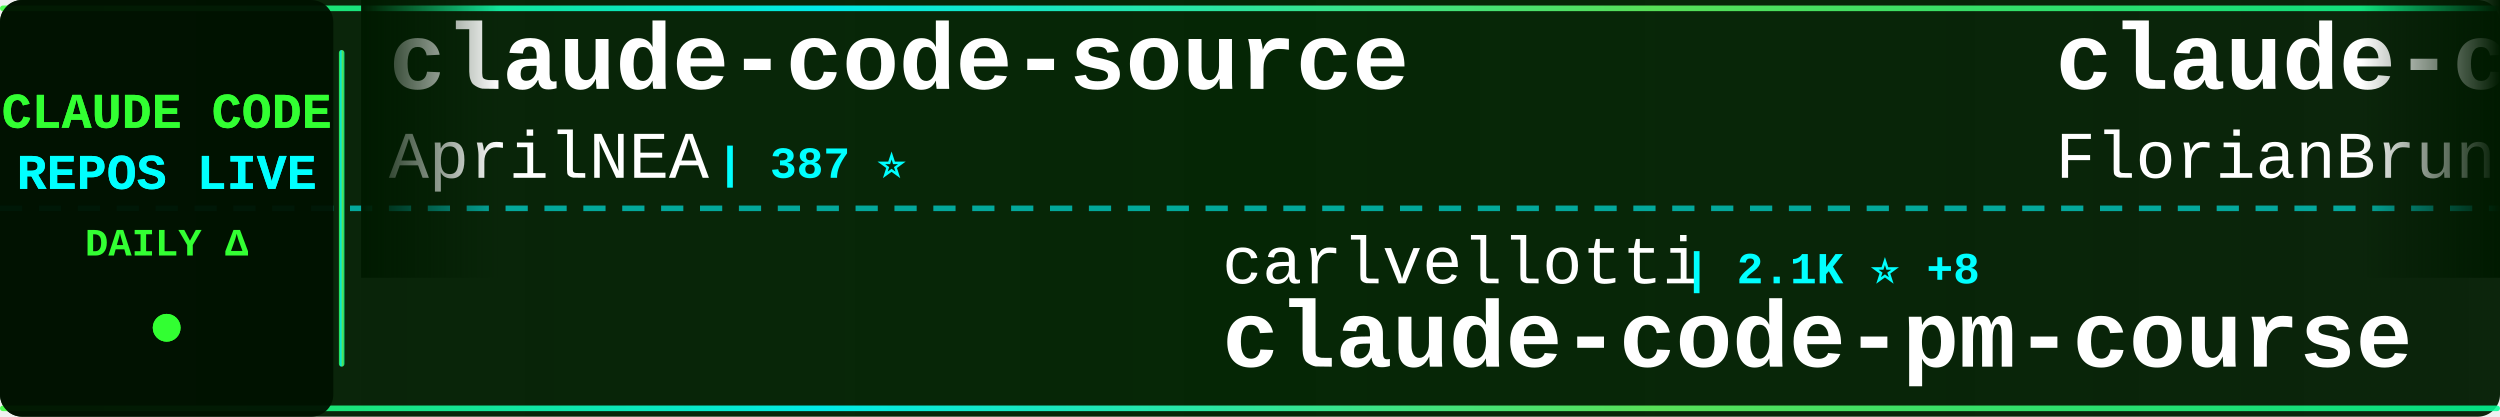
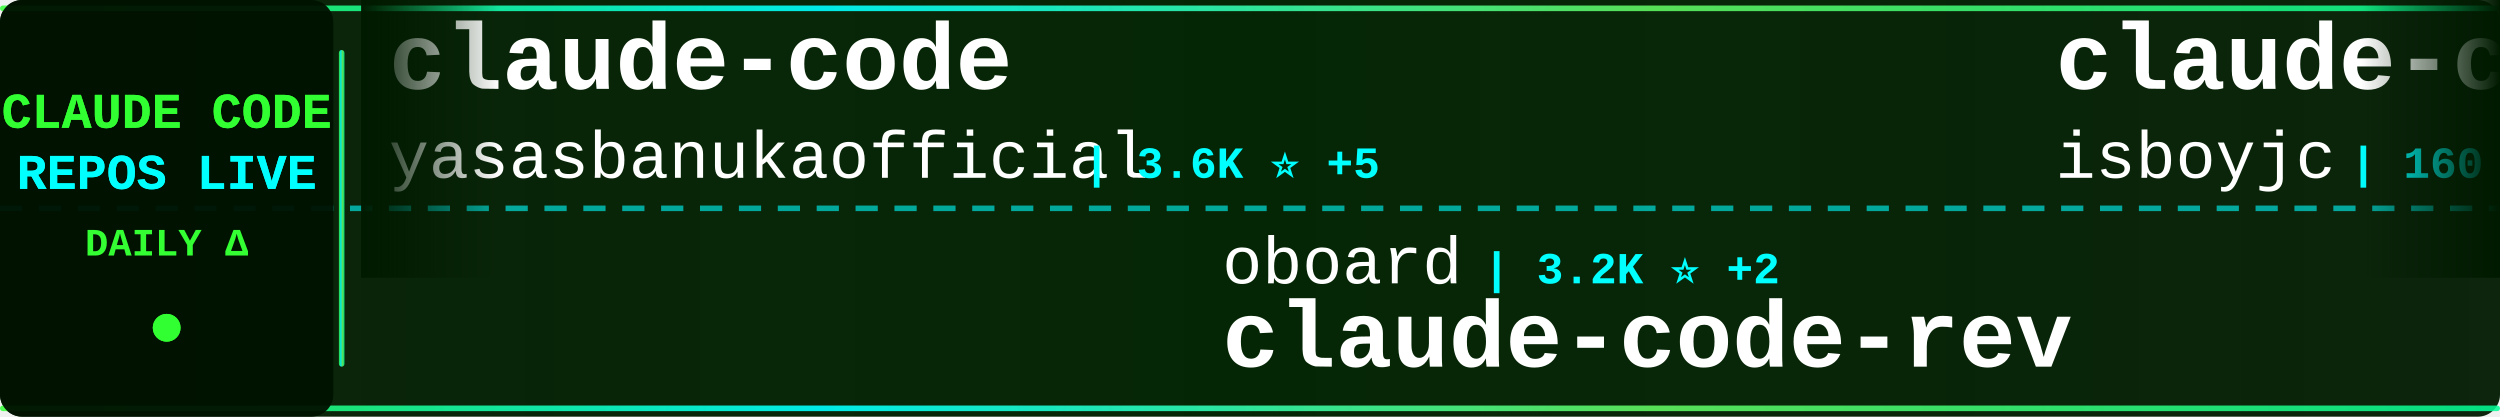
<svg xmlns="http://www.w3.org/2000/svg" width="900" height="150">
  <defs>
    <linearGradient id="tickerBg" x1="0%" y1="0%" x2="100%" y2="0%">
      <stop offset="0%" style="stop-color:#001a00;stop-opacity:0.95" />
      <stop offset="50%" style="stop-color:#002200;stop-opacity:0.98" />
      <stop offset="100%" style="stop-color:#001a00;stop-opacity:0.95" />
    </linearGradient>
    <linearGradient id="borderGrad" x1="0%" y1="0%" x2="100%" y2="0%">
      <stop offset="0%" style="stop-color:#33ff33;stop-opacity:0.85">
        <animate attributeName="stop-opacity" values="0.85;1;0.85" dur="2s" repeatCount="indefinite" />
      </stop>
      <stop offset="33%" style="stop-color:#00ffff;stop-opacity:0.9">
        <animate attributeName="stop-opacity" values="0.9;1;0.9" dur="2.2s" repeatCount="indefinite" />
      </stop>
      <stop offset="66%" style="stop-color:#66ff66;stop-opacity:0.85">
        <animate attributeName="stop-opacity" values="0.85;1;0.85" dur="1.8s" repeatCount="indefinite" />
      </stop>
      <stop offset="100%" style="stop-color:#00ff99;stop-opacity:0.85">
        <animate attributeName="stop-opacity" values="0.85;1;0.85" dur="2s" repeatCount="indefinite" />
      </stop>
    </linearGradient>
    <filter id="textGlow">
      <feGaussianBlur stdDeviation="0.1" result="coloredBlur" />
      <feMerge>
        <feMergeNode in="coloredBlur" />
        <feMergeNode in="SourceGraphic" />
      </feMerge>
    </filter>
    <filter id="metricGlow">
      <feGaussianBlur stdDeviation="0.2" result="coloredBlur" />
      <feMerge>
        <feMergeNode in="coloredBlur" />
        <feMergeNode in="SourceGraphic" />
      </feMerge>
    </filter>
    <linearGradient id="leftFade" x1="0%" y1="0%" x2="100%" y2="0%">
      <stop offset="0%" style="stop-color:#001a00;stop-opacity:1" />
      <stop offset="100%" style="stop-color:#001a00;stop-opacity:0" />
    </linearGradient>
    <linearGradient id="rightFade" x1="0%" y1="0%" x2="100%" y2="0%">
      <stop offset="0%" style="stop-color:#001a00;stop-opacity:0" />
      <stop offset="100%" style="stop-color:#001a00;stop-opacity:1" />
    </linearGradient>
  </defs>
  <rect width="900" height="150" fill="url(#tickerBg)" rx="8" />
  <rect x="0" y="2" width="900" height="2" fill="url(#borderGrad)" rx="1" />
  <rect x="0" y="146" width="900" height="2" fill="url(#borderGrad)" rx="1" />
  <line x1="0" y1="75" x2="900" y2="75" stroke="#00ffff" stroke-width="2" stroke-dasharray="8 6" opacity="0.6" />
  <rect x="0" y="0" width="120" height="150" fill="#001100" opacity="0.95" rx="8" />
  <text x="60" y="46" font-family="'Courier New', monospace" font-size="18" font-weight="bold" fill="#33ff33" text-anchor="middle" filter="url(#textGlow)">
    CLAUDE CODE
  </text>
  <text x="60" y="68" font-family="'Courier New', monospace" font-size="18" font-weight="bold" fill="#00ffff" text-anchor="middle" filter="url(#textGlow)">
    REPOS LIVE
  </text>
  <text x="60" y="92" font-family="'Courier New', monospace" font-size="14" font-weight="bold" fill="#33ff33" text-anchor="middle">
    DAILY Δ
  </text>
  <circle cx="60" cy="118" r="5" fill="#33ff33" filter="url(#metricGlow)">
    <animate attributeName="r" values="4;6;4" dur="1.5s" repeatCount="indefinite" />
    <animate attributeName="opacity" values="0.6;1;0.6" dur="1.5s" repeatCount="indefinite" />
  </circle>
  <rect x="122" y="18" width="2" height="114" fill="url(#borderGrad)" rx="1" />
  <clipPath id="tickerClip">
    <rect x="130" y="0" width="770" height="150" />
  </clipPath>
  <g clip-path="url(#tickerClip)">
    <g id="tickerItems">
      <animateTransform attributeName="transform" attributeType="XML" type="translate" from="0 0" to="-3000 0" dur="54s" repeatCount="indefinite" />
      <g transform="translate(0, 0)">
-         <text x="140" y="32" font-family="'Courier New', monospace" font-size="34" font-weight="bold" fill="#ffffff">claude-code-source</text>
-         <text x="140" y="64" font-family="'Courier New', monospace" font-size="24" font-weight="normal" fill="#ffffff" opacity="1.0">AprilNEA</text>
-         <text x="258" y="64" font-family="'Courier New', monospace" font-size="16" font-weight="bold" fill="#00ffff"> | 387 ⭐</text>
+         <text x="140" y="32" font-family="'Courier New', monospace" font-size="34" font-weight="bold" fill="#ffffff">claude-code</text>
+         <text x="140" y="64" font-family="'Courier New', monospace" font-size="24" font-weight="normal" fill="#ffffff" opacity="1.0">yasasbanukaofficial</text>
+         <text x="390" y="64" font-family="'Courier New', monospace" font-size="16" font-weight="bold" fill="#00ffff"> | 3.6K ⭐ +5</text>
      </g>
      <g transform="translate(300, 0)">
-         <text x="140" y="102" font-family="'Courier New', monospace" font-size="24" font-weight="normal" fill="#ffffff" opacity="1.0">carlvellotti</text>
-         <text x="306" y="102" font-family="'Courier New', monospace" font-size="16" font-weight="bold" fill="#00ffff"> | 2.1K ⭐ +8</text>
-         <text x="140" y="132" font-family="'Courier New', monospace" font-size="34" font-weight="bold" fill="#ffffff">claude-code-pm-course</text>
+         <text x="140" y="102" font-family="'Courier New', monospace" font-size="24" font-weight="normal" fill="#ffffff" opacity="1.0">oboard</text>
+         <text x="234" y="102" font-family="'Courier New', monospace" font-size="16" font-weight="bold" fill="#00ffff"> | 3.2K ⭐ +2</text>
+         <text x="140" y="132" font-family="'Courier New', monospace" font-size="34" font-weight="bold" fill="#ffffff">claude-code-rev</text>
      </g>
      <g transform="translate(600, 0)">
-         <text x="140" y="32" font-family="'Courier New', monospace" font-size="34" font-weight="bold" fill="#ffffff">claude-code-ultimate-gui...</text>
-         <text x="140" y="64" font-family="'Courier New', monospace" font-size="24" font-weight="normal" fill="#ffffff" opacity="1.0">FlorianBruniaux</text>
-         <text x="342" y="64" font-family="'Courier New', monospace" font-size="16" font-weight="bold" fill="#00ffff"> | 5.3K ⭐ +16</text>
+         <text x="140" y="32" font-family="'Courier New', monospace" font-size="34" font-weight="bold" fill="#ffffff">claude-code</text>
+         <text x="140" y="64" font-family="'Courier New', monospace" font-size="24" font-weight="normal" fill="#ffffff" opacity="1.0">isboyjc</text>
+         <text x="246" y="64" font-family="'Courier New', monospace" font-size="16" font-weight="bold" fill="#00ffff"> | 160 ⭐</text>
      </g>
      <g transform="translate(900, 0)">
-         <text x="140" y="102" font-family="'Courier New', monospace" font-size="24" font-weight="normal" fill="#ffffff" opacity="1.0">zebbern</text>
-         <text x="246" y="102" font-family="'Courier New', monospace" font-size="16" font-weight="bold" fill="#00ffff"> | 4.4K ⭐ +2</text>
-         <text x="140" y="132" font-family="'Courier New', monospace" font-size="34" font-weight="bold" fill="#ffffff">claude-code-guide</text>
+         <text x="140" y="102" font-family="'Courier New', monospace" font-size="24" font-weight="normal" fill="#ffffff" opacity="1.0">Alishahryar1</text>
+         <text x="306" y="102" font-family="'Courier New', monospace" font-size="16" font-weight="bold" fill="#00ffff"> | 38.4K ⭐ +193</text>
+         <text x="140" y="132" font-family="'Courier New', monospace" font-size="34" font-weight="bold" fill="#ffffff">free-claude-code</text>
      </g>
      <g transform="translate(1200, 0)">
-         <text x="140" y="32" font-family="'Courier New', monospace" font-size="34" font-weight="bold" fill="#ffffff">Claude-Code-Usage-Monito...</text>
-         <text x="140" y="64" font-family="'Courier New', monospace" font-size="24" font-weight="normal" fill="#ffffff" opacity="1.0">Maciek-roboblog</text>
-         <text x="342" y="64" font-family="'Courier New', monospace" font-size="16" font-weight="bold" fill="#00ffff"> | 8.4K ⭐ +19</text>
+         <text x="140" y="32" font-family="'Courier New', monospace" font-size="34" font-weight="bold" fill="#ffffff">edmunds-claude-code</text>
+         <text x="140" y="64" font-family="'Courier New', monospace" font-size="24" font-weight="normal" fill="#ffffff" opacity="1.0">edmund-io</text>
+         <text x="270" y="64" font-family="'Courier New', monospace" font-size="16" font-weight="bold" fill="#00ffff"> | 1.5K ⭐ +2</text>
      </g>
      <g transform="translate(1500, 0)">
-         <text x="140" y="102" font-family="'Courier New', monospace" font-size="24" font-weight="normal" fill="#ffffff" opacity="1.0">hangsman</text>
-         <text x="258" y="102" font-family="'Courier New', monospace" font-size="16" font-weight="bold" fill="#00ffff"> | 787 ⭐</text>
-         <text x="140" y="132" font-family="'Courier New', monospace" font-size="34" font-weight="bold" fill="#ffffff">claude-code-source</text>
+         <text x="140" y="102" font-family="'Courier New', monospace" font-size="24" font-weight="normal" fill="#ffffff" opacity="1.0">alirezarezvani</text>
+         <text x="330" y="102" font-family="'Courier New', monospace" font-size="16" font-weight="bold" fill="#00ffff"> | 19.8K ⭐ +123</text>
+         <text x="140" y="132" font-family="'Courier New', monospace" font-size="34" font-weight="bold" fill="#ffffff">claude-skills</text>
      </g>
      <g transform="translate(1800, 0)">
-         <text x="140" y="32" font-family="'Courier New', monospace" font-size="34" font-weight="bold" fill="#ffffff">claude-code-source-code-...</text>
-         <text x="140" y="64" font-family="'Courier New', monospace" font-size="24" font-weight="normal" fill="#ffffff" opacity="1.0">ghuntley</text>
-         <text x="258" y="64" font-family="'Courier New', monospace" font-size="16" font-weight="bold" fill="#00ffff"> | 986 ⭐</text>
+         <text x="140" y="32" font-family="'Courier New', monospace" font-size="34" font-weight="bold" fill="#ffffff">awesome-claude-code</text>
+         <text x="140" y="64" font-family="'Courier New', monospace" font-size="24" font-weight="normal" fill="#ffffff" opacity="1.0">jqueryscript</text>
+         <text x="306" y="64" font-family="'Courier New', monospace" font-size="16" font-weight="bold" fill="#00ffff"> | 455 ⭐ +1</text>
      </g>
      <g transform="translate(2100, 0)">
-         <text x="140" y="102" font-family="'Courier New', monospace" font-size="24" font-weight="normal" fill="#ffffff" opacity="1.0">disler</text>
-         <text x="234" y="102" font-family="'Courier New', monospace" font-size="16" font-weight="bold" fill="#00ffff"> | 1.4K ⭐ +4</text>
-         <text x="140" y="132" font-family="'Courier New', monospace" font-size="34" font-weight="bold" fill="#ffffff">pi-vs-claude-code</text>
+         <text x="140" y="102" font-family="'Courier New', monospace" font-size="24" font-weight="normal" fill="#ffffff" opacity="1.0">rohitg00</text>
+         <text x="258" y="102" font-family="'Courier New', monospace" font-size="16" font-weight="bold" fill="#00ffff"> | 2.2K ⭐ +6</text>
+         <text x="140" y="132" font-family="'Courier New', monospace" font-size="34" font-weight="bold" fill="#ffffff">awesome-claude-code-tool...</text>
      </g>
      <g transform="translate(2400, 0)">
-         <text x="140" y="32" font-family="'Courier New', monospace" font-size="34" font-weight="bold" fill="#ffffff">claude-code-hub</text>
-         <text x="140" y="64" font-family="'Courier New', monospace" font-size="24" font-weight="normal" fill="#ffffff" opacity="1.0">ding113</text>
-         <text x="246" y="64" font-family="'Courier New', monospace" font-size="16" font-weight="bold" fill="#00ffff"> | 3.2K ⭐ +4</text>
+         <text x="140" y="32" font-family="'Courier New', monospace" font-size="34" font-weight="bold" fill="#ffffff">Claude-Code</text>
+         <text x="140" y="64" font-family="'Courier New', monospace" font-size="24" font-weight="normal" fill="#ffffff" opacity="1.0">KPR111</text>
+         <text x="234" y="64" font-family="'Courier New', monospace" font-size="16" font-weight="bold" fill="#00ffff"> | 18 ⭐</text>
      </g>
      <g transform="translate(2700, 0)">
-         <text x="140" y="102" font-family="'Courier New', monospace" font-size="24" font-weight="normal" fill="#ffffff" opacity="1.0">lorryjovens-hub</text>
-         <text x="342" y="102" font-family="'Courier New', monospace" font-size="16" font-weight="bold" fill="#00ffff"> | 1.7K ⭐</text>
-         <text x="140" y="132" font-family="'Courier New', monospace" font-size="34" font-weight="bold" fill="#ffffff">claude-code-rust</text>
+         <text x="140" y="102" font-family="'Courier New', monospace" font-size="24" font-weight="normal" fill="#ffffff" opacity="1.0">nicedreamzapp</text>
+         <text x="318" y="102" font-family="'Courier New', monospace" font-size="16" font-weight="bold" fill="#00ffff"> | 2.9K ⭐ +5</text>
+         <text x="140" y="132" font-family="'Courier New', monospace" font-size="34" font-weight="bold" fill="#ffffff">claude-code-local</text>
      </g>
      <g transform="translate(3000, 0)">
-         <text x="140" y="32" font-family="'Courier New', monospace" font-size="34" font-weight="bold" fill="#ffffff">claude-code-source</text>
-         <text x="140" y="64" font-family="'Courier New', monospace" font-size="24" font-weight="normal" fill="#ffffff" opacity="1.0">AprilNEA</text>
-         <text x="258" y="64" font-family="'Courier New', monospace" font-size="16" font-weight="bold" fill="#00ffff"> | 387 ⭐</text>
+         <text x="140" y="32" font-family="'Courier New', monospace" font-size="34" font-weight="bold" fill="#ffffff">claude-code</text>
+         <text x="140" y="64" font-family="'Courier New', monospace" font-size="24" font-weight="normal" fill="#ffffff" opacity="1.0">yasasbanukaofficial</text>
+         <text x="390" y="64" font-family="'Courier New', monospace" font-size="16" font-weight="bold" fill="#00ffff"> | 3.6K ⭐ +5</text>
      </g>
      <g transform="translate(3300, 0)">
-         <text x="140" y="102" font-family="'Courier New', monospace" font-size="24" font-weight="normal" fill="#ffffff" opacity="1.0">carlvellotti</text>
-         <text x="306" y="102" font-family="'Courier New', monospace" font-size="16" font-weight="bold" fill="#00ffff"> | 2.1K ⭐ +8</text>
-         <text x="140" y="132" font-family="'Courier New', monospace" font-size="34" font-weight="bold" fill="#ffffff">claude-code-pm-course</text>
+         <text x="140" y="102" font-family="'Courier New', monospace" font-size="24" font-weight="normal" fill="#ffffff" opacity="1.0">oboard</text>
+         <text x="234" y="102" font-family="'Courier New', monospace" font-size="16" font-weight="bold" fill="#00ffff"> | 3.2K ⭐ +2</text>
+         <text x="140" y="132" font-family="'Courier New', monospace" font-size="34" font-weight="bold" fill="#ffffff">claude-code-rev</text>
      </g>
      <g transform="translate(3600, 0)">
-         <text x="140" y="32" font-family="'Courier New', monospace" font-size="34" font-weight="bold" fill="#ffffff">claude-code-ultimate-gui...</text>
-         <text x="140" y="64" font-family="'Courier New', monospace" font-size="24" font-weight="normal" fill="#ffffff" opacity="1.0">FlorianBruniaux</text>
-         <text x="342" y="64" font-family="'Courier New', monospace" font-size="16" font-weight="bold" fill="#00ffff"> | 5.3K ⭐ +16</text>
+         <text x="140" y="32" font-family="'Courier New', monospace" font-size="34" font-weight="bold" fill="#ffffff">claude-code</text>
+         <text x="140" y="64" font-family="'Courier New', monospace" font-size="24" font-weight="normal" fill="#ffffff" opacity="1.0">isboyjc</text>
+         <text x="246" y="64" font-family="'Courier New', monospace" font-size="16" font-weight="bold" fill="#00ffff"> | 160 ⭐</text>
      </g>
      <g transform="translate(3900, 0)">
-         <text x="140" y="102" font-family="'Courier New', monospace" font-size="24" font-weight="normal" fill="#ffffff" opacity="1.0">zebbern</text>
-         <text x="246" y="102" font-family="'Courier New', monospace" font-size="16" font-weight="bold" fill="#00ffff"> | 4.4K ⭐ +2</text>
-         <text x="140" y="132" font-family="'Courier New', monospace" font-size="34" font-weight="bold" fill="#ffffff">claude-code-guide</text>
+         <text x="140" y="102" font-family="'Courier New', monospace" font-size="24" font-weight="normal" fill="#ffffff" opacity="1.0">Alishahryar1</text>
+         <text x="306" y="102" font-family="'Courier New', monospace" font-size="16" font-weight="bold" fill="#00ffff"> | 38.4K ⭐ +193</text>
+         <text x="140" y="132" font-family="'Courier New', monospace" font-size="34" font-weight="bold" fill="#ffffff">free-claude-code</text>
      </g>
    </g>
  </g>
  <rect x="130" y="0" width="50" height="100" fill="url(#leftFade)" />
  <rect x="850" y="0" width="50" height="100" fill="url(#rightFade)" />
</svg>
